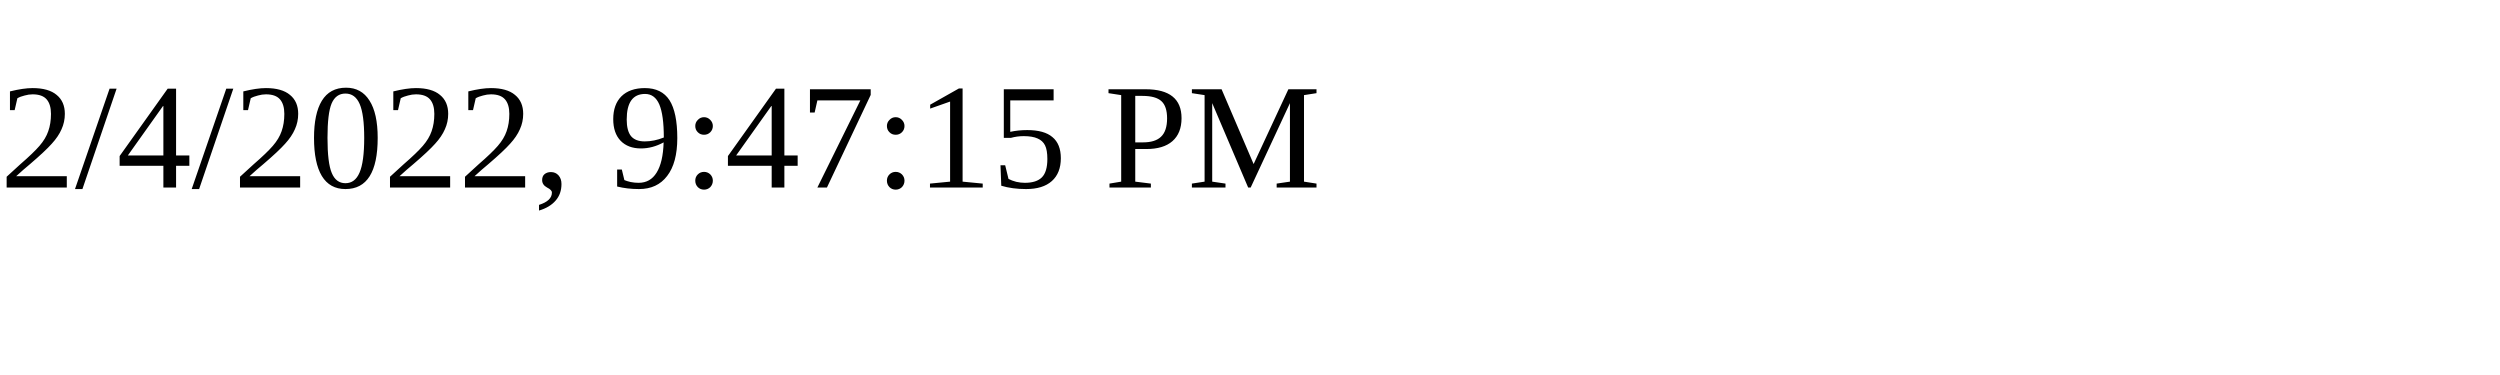
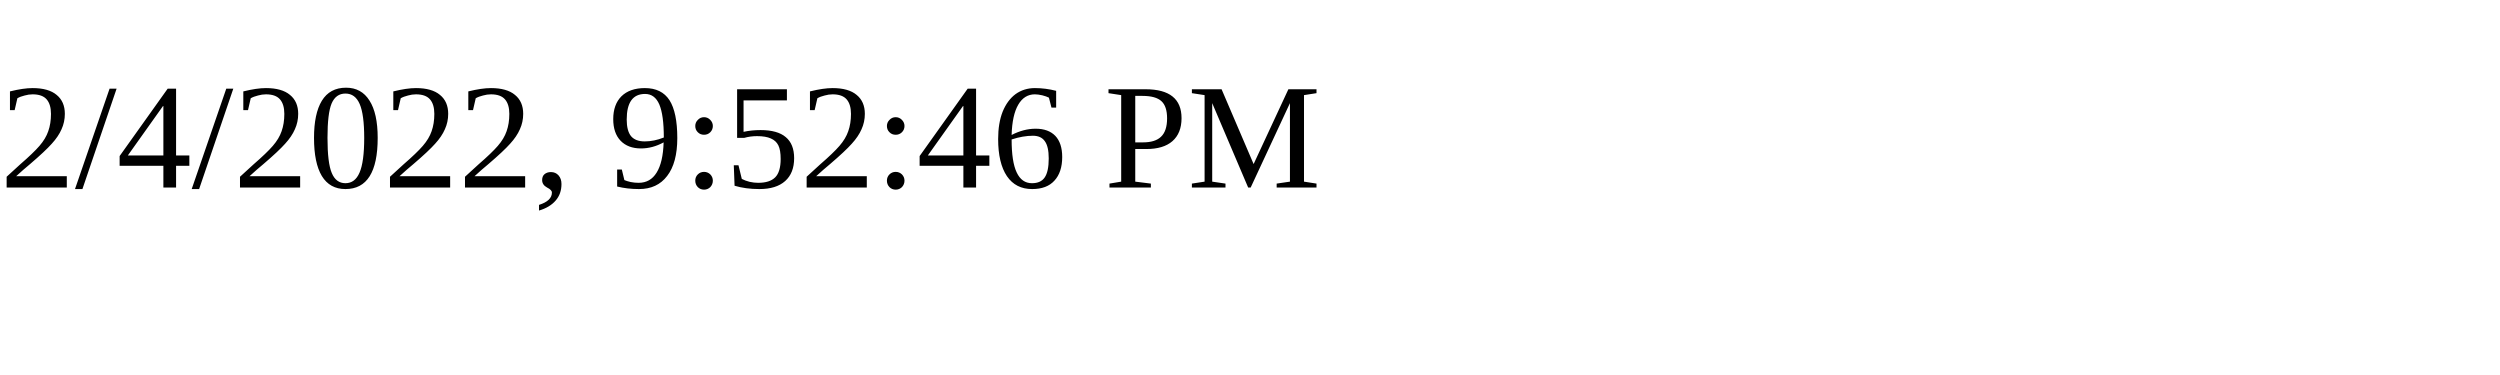
<svg xmlns="http://www.w3.org/2000/svg" height="30" width="200">
-   <text x="0" y="15">2/4/2022, 9:47:15 PM</text>
+   <text x="0" y="15">2/4/2022, 9:52:46 PM</text>
</svg>
